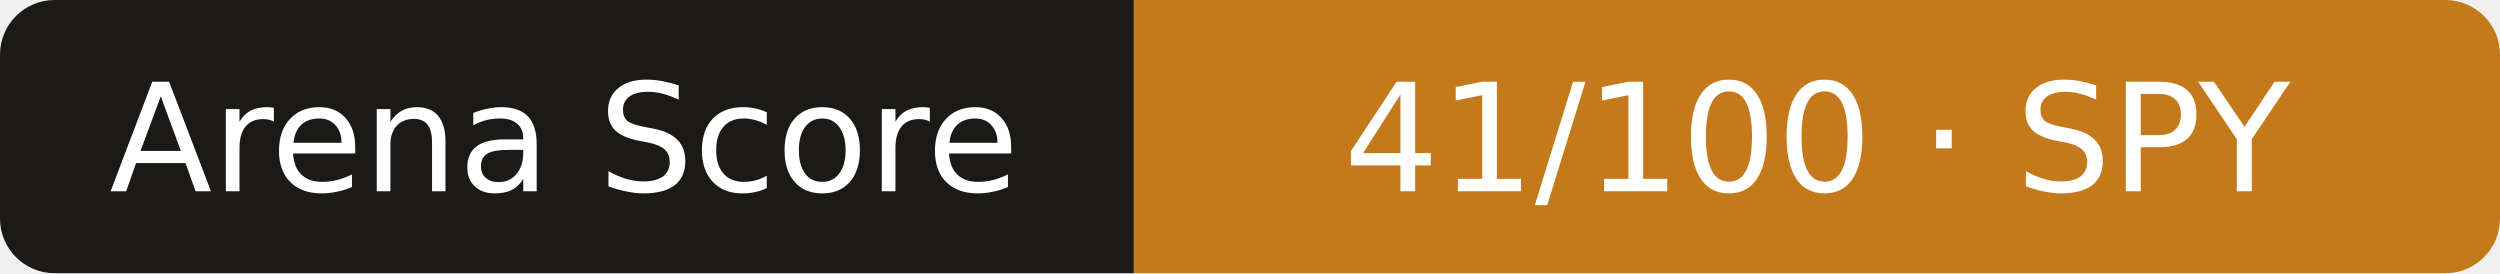
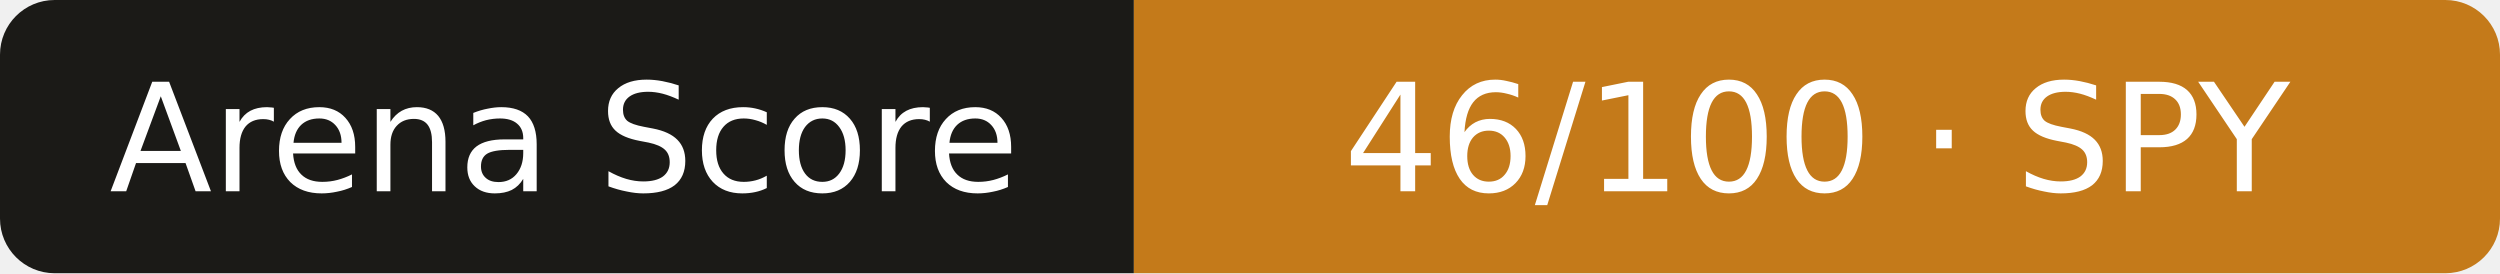
- <svg xmlns="http://www.w3.org/2000/svg" width="183" height="20" role="img" aria-label="Arena Score: 41/100 · SPY">
+ <svg xmlns="http://www.w3.org/2000/svg" width="183" height="20" role="img" aria-label="Arena Score: 46/100 · SPY">
  <clipPath id="r">
    <rect width="183" height="20" rx="4" />
  </clipPath>
  <g clip-path="url(#r)">
    <rect width="83" height="20" fill="#1b1a17" />
    <rect x="83" width="101" height="20" fill="#c47a1a" />
  </g>
  <g fill="#fff" text-anchor="middle" font-family="Verdana,DejaVu Sans,sans-serif" font-size="11">
    <text x="41.3" y="14">Arena Score</text>
-     <text x="133.0" y="14">41/100 · SPY</text>
+     <text x="133.0" y="14">46/100 · SPY</text>
  </g>
</svg>
